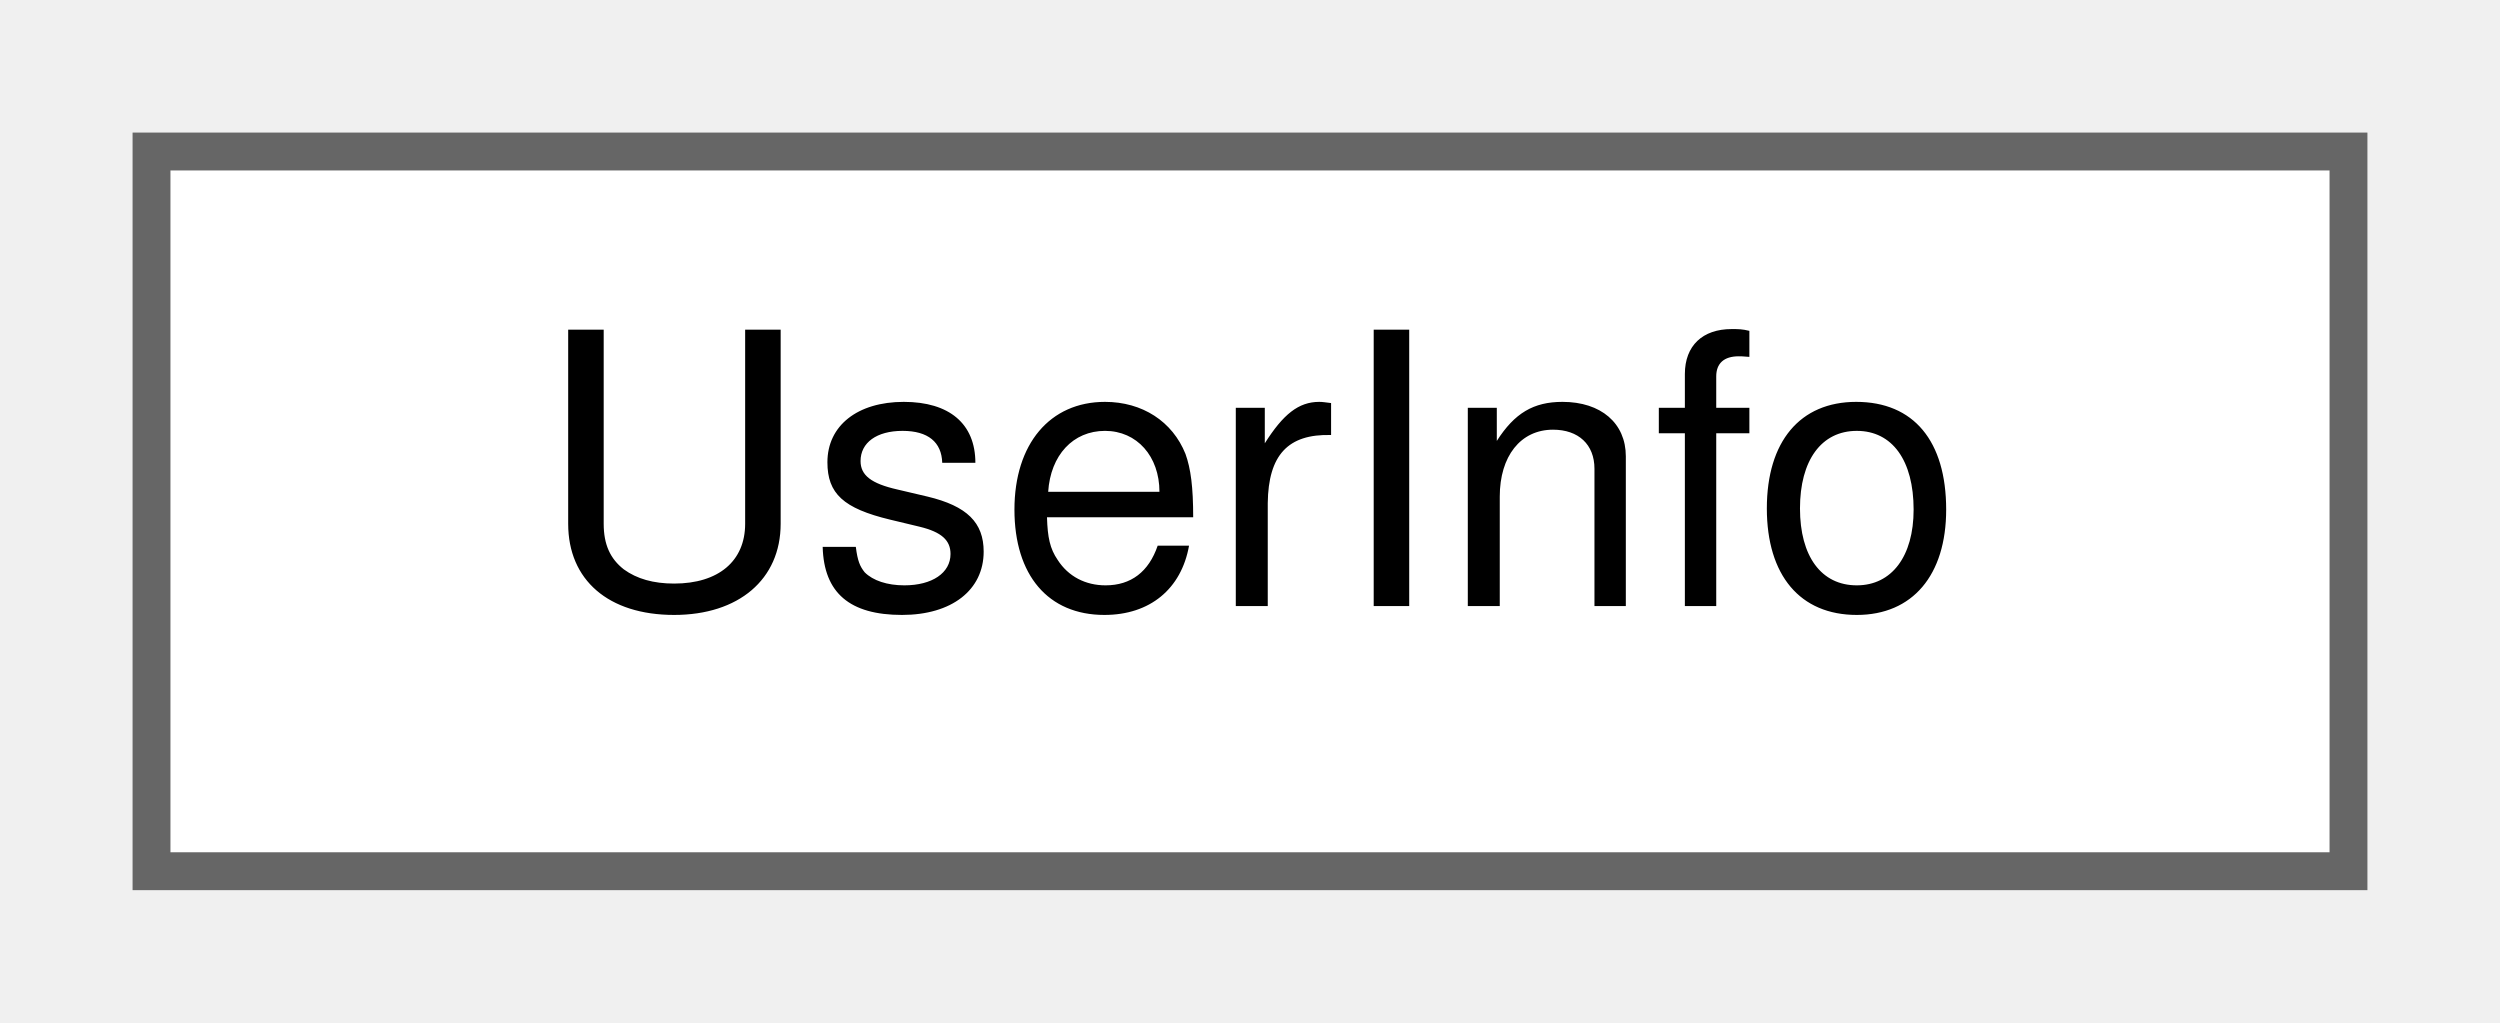
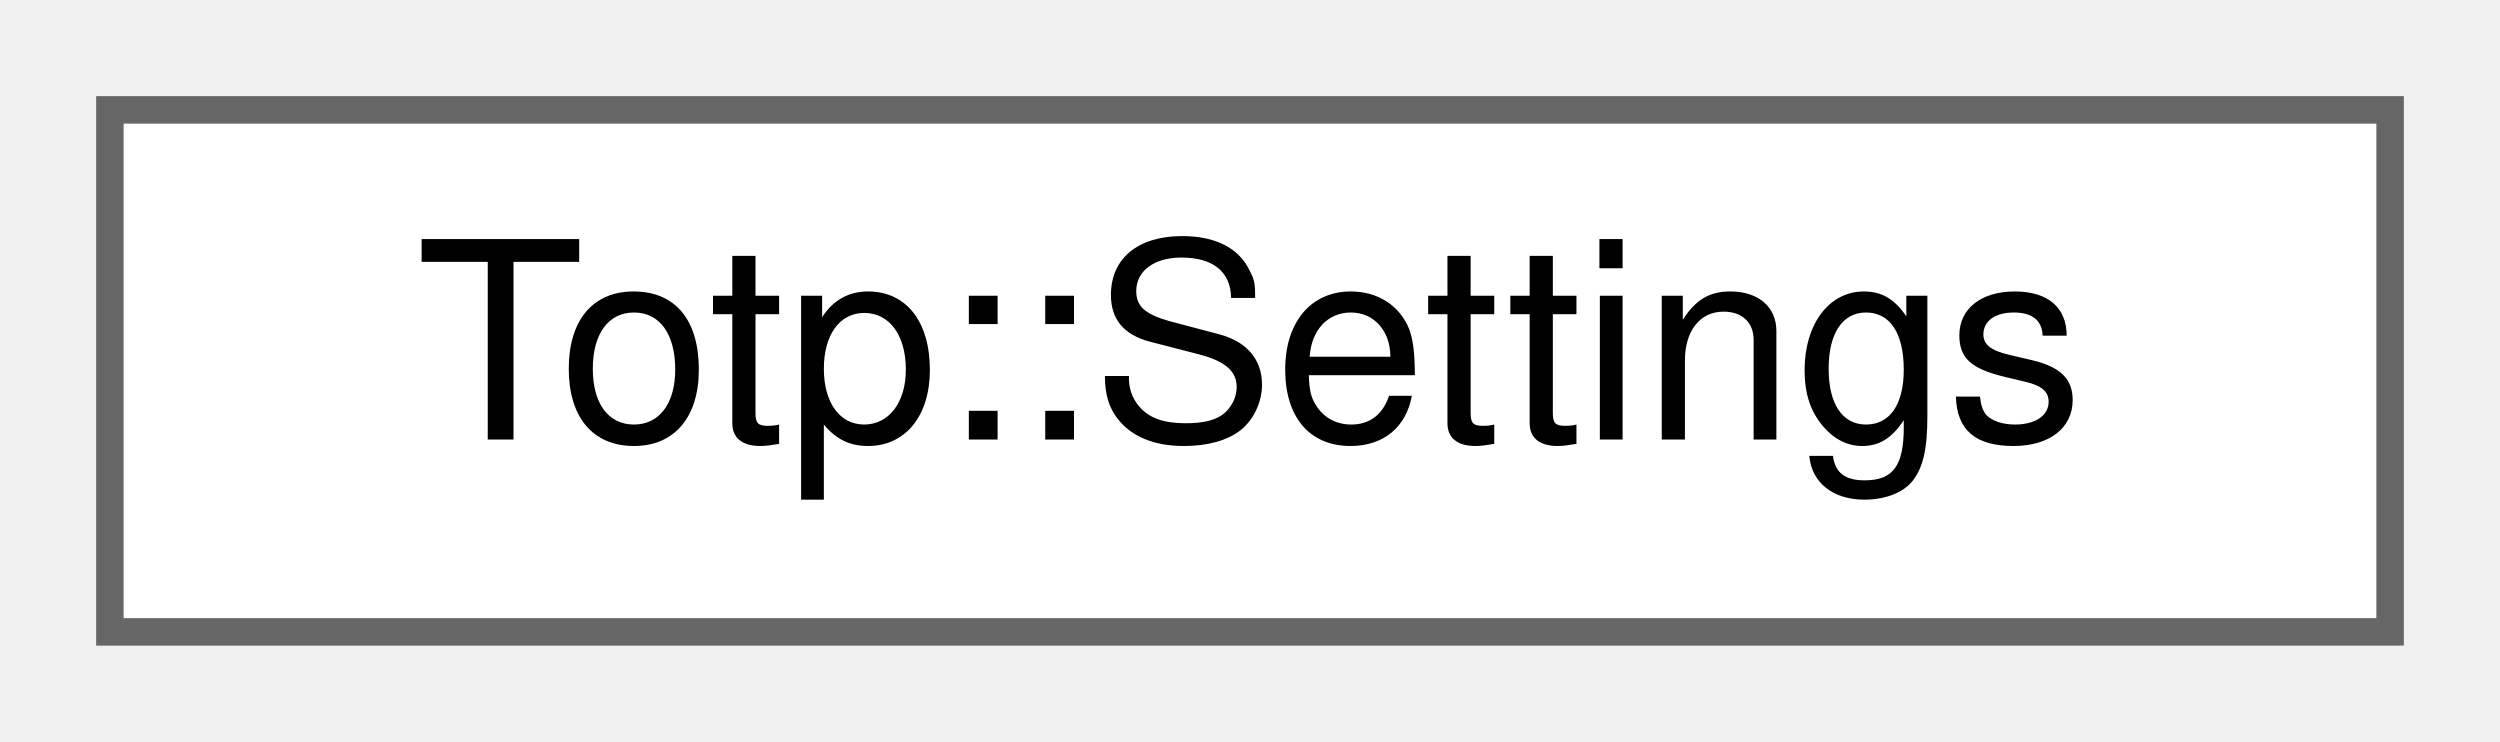
- <svg xmlns="http://www.w3.org/2000/svg" xmlns:xlink="http://www.w3.org/1999/xlink" width="66pt" height="27pt" viewBox="0.00 0.00 66.00 27.00">
+ <svg xmlns="http://www.w3.org/2000/svg" xmlns:xlink="http://www.w3.org/1999/xlink" width="91pt" height="27pt" viewBox="0.00 0.00 91.00 27.00">
  <g id="graph0" class="graph" transform="scale(1 1) rotate(0) translate(4 23)">
    <g id="Node000000" class="node">
      <g id="a_Node000000">
-         <a xlink:href="struct_user_info.html" target="_top" xlink:title="Stores GPG key info including validity, creation date, and more.">
-           <polygon fill="white" stroke="#666666" points="58,-19 0,-19 0,0 58,0 58,-19" />
-           <text text-anchor="middle" x="29" y="-7" font-family="Helvetica,sans-Serif" font-size="10.00">UserInfo</text>
+         <a xlink:href="struct_totp_1_1_settings.html" target="_top" xlink:title="Validated TOTP parameters. Only Totp::parse() produces one.">
+           <polygon fill="white" stroke="#666666" points="83,-19 0,-19 0,0 83,0 83,-19" />
+           <text text-anchor="middle" x="41.5" y="-7" font-family="Helvetica,sans-Serif" font-size="10.00">Totp::Settings</text>
        </a>
      </g>
    </g>
  </g>
</svg>
